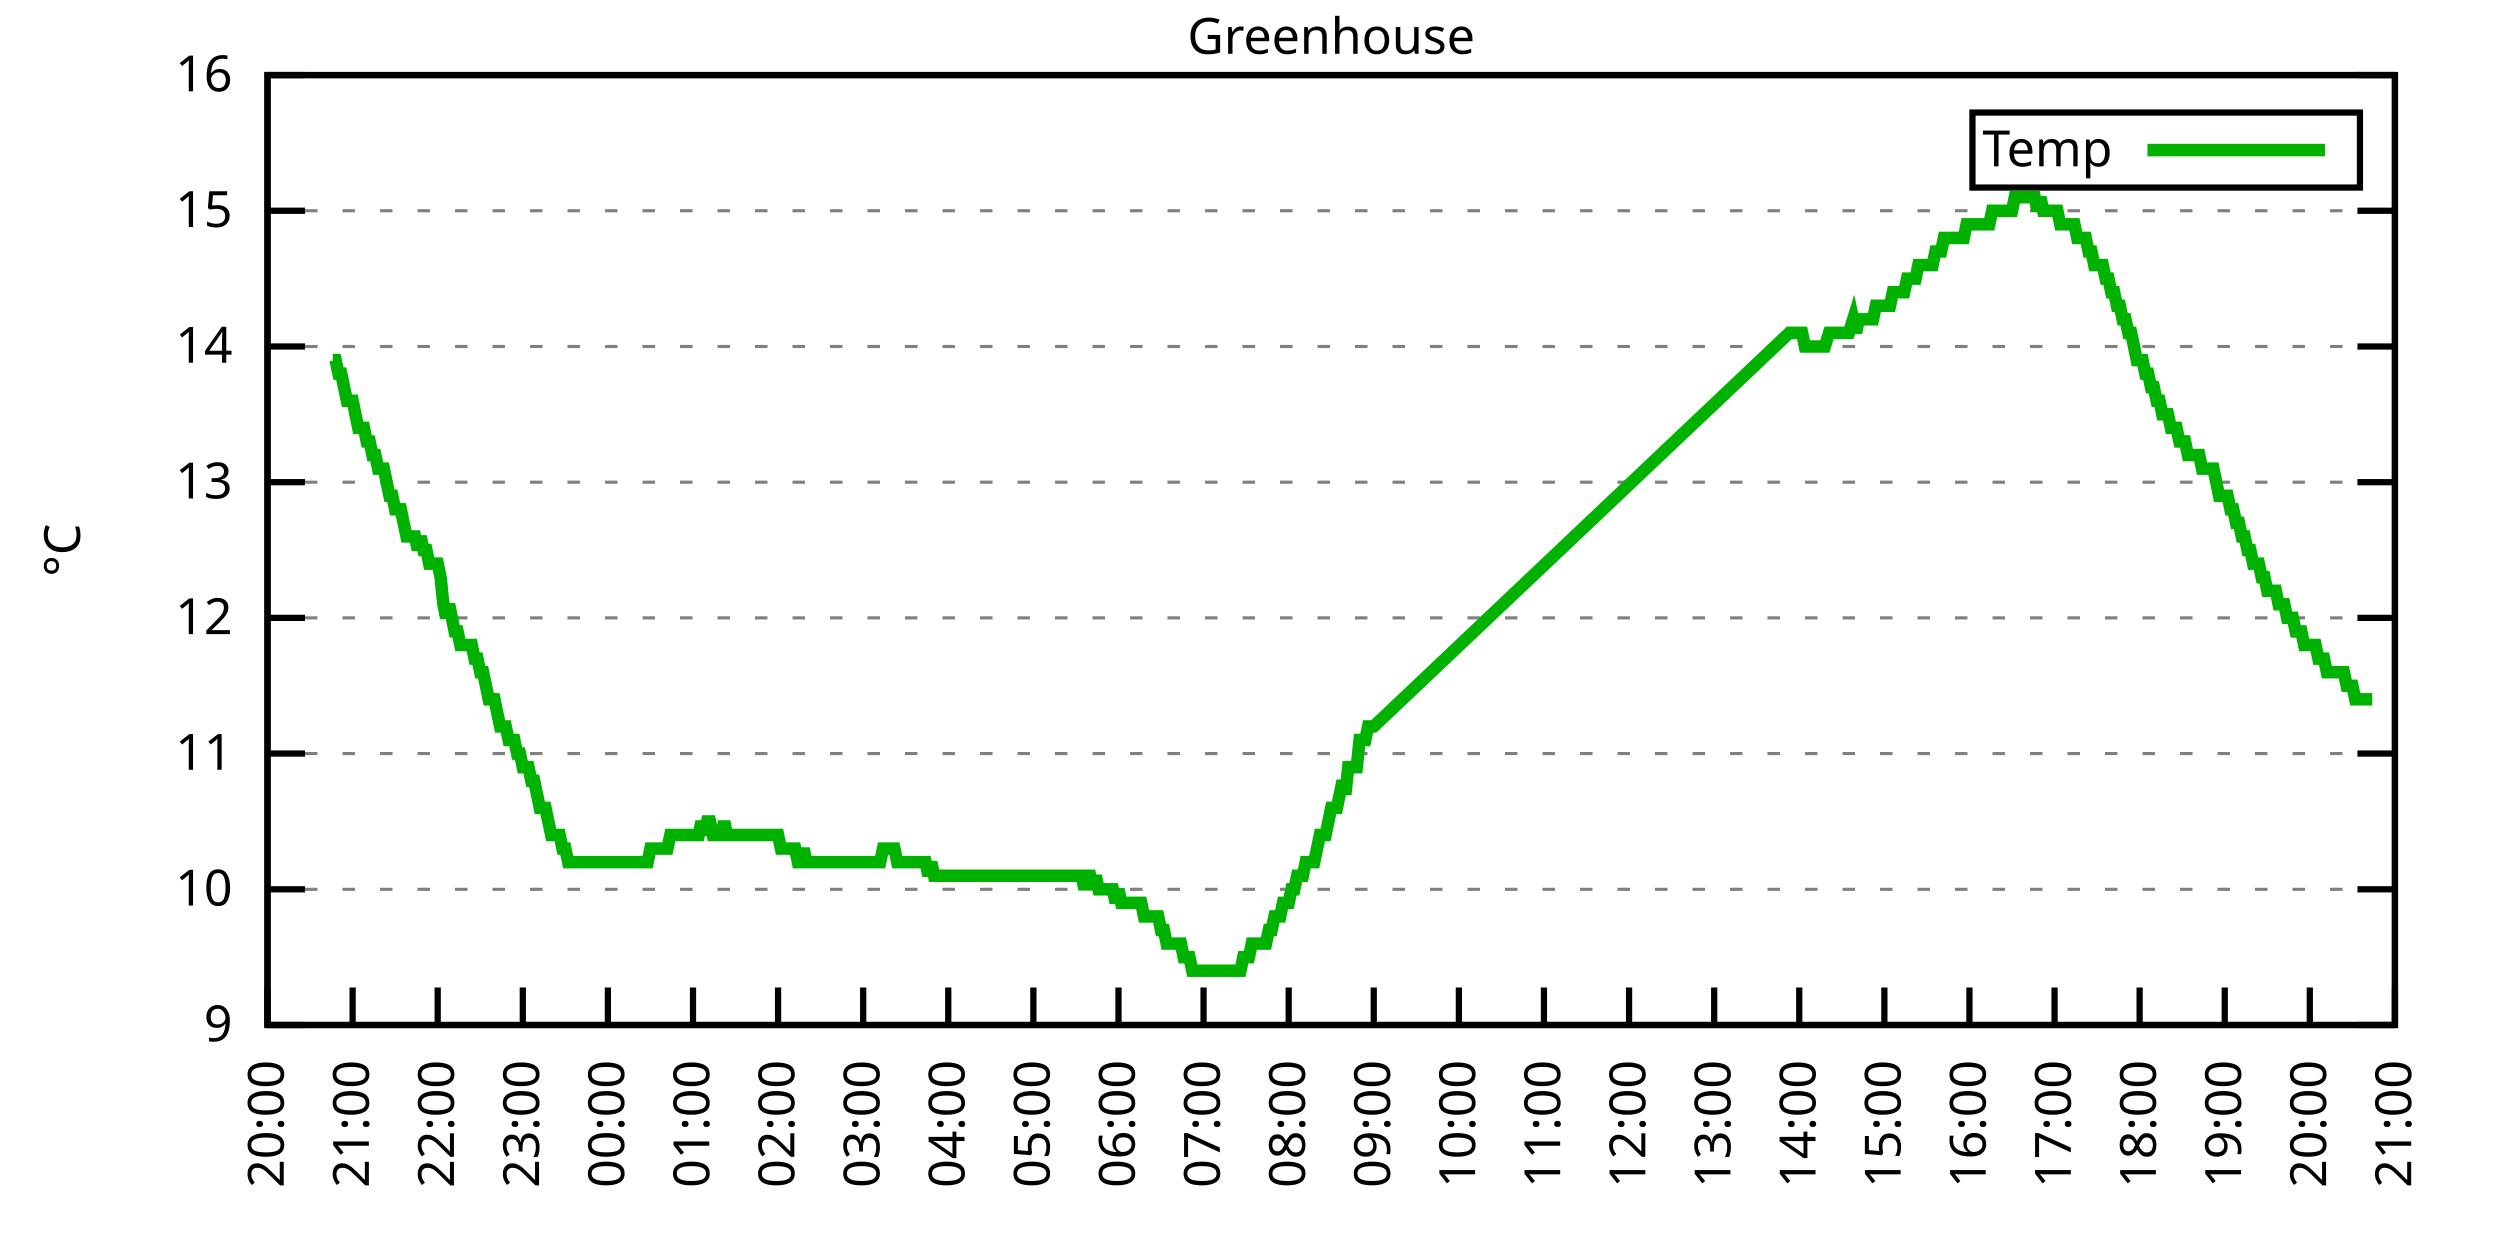
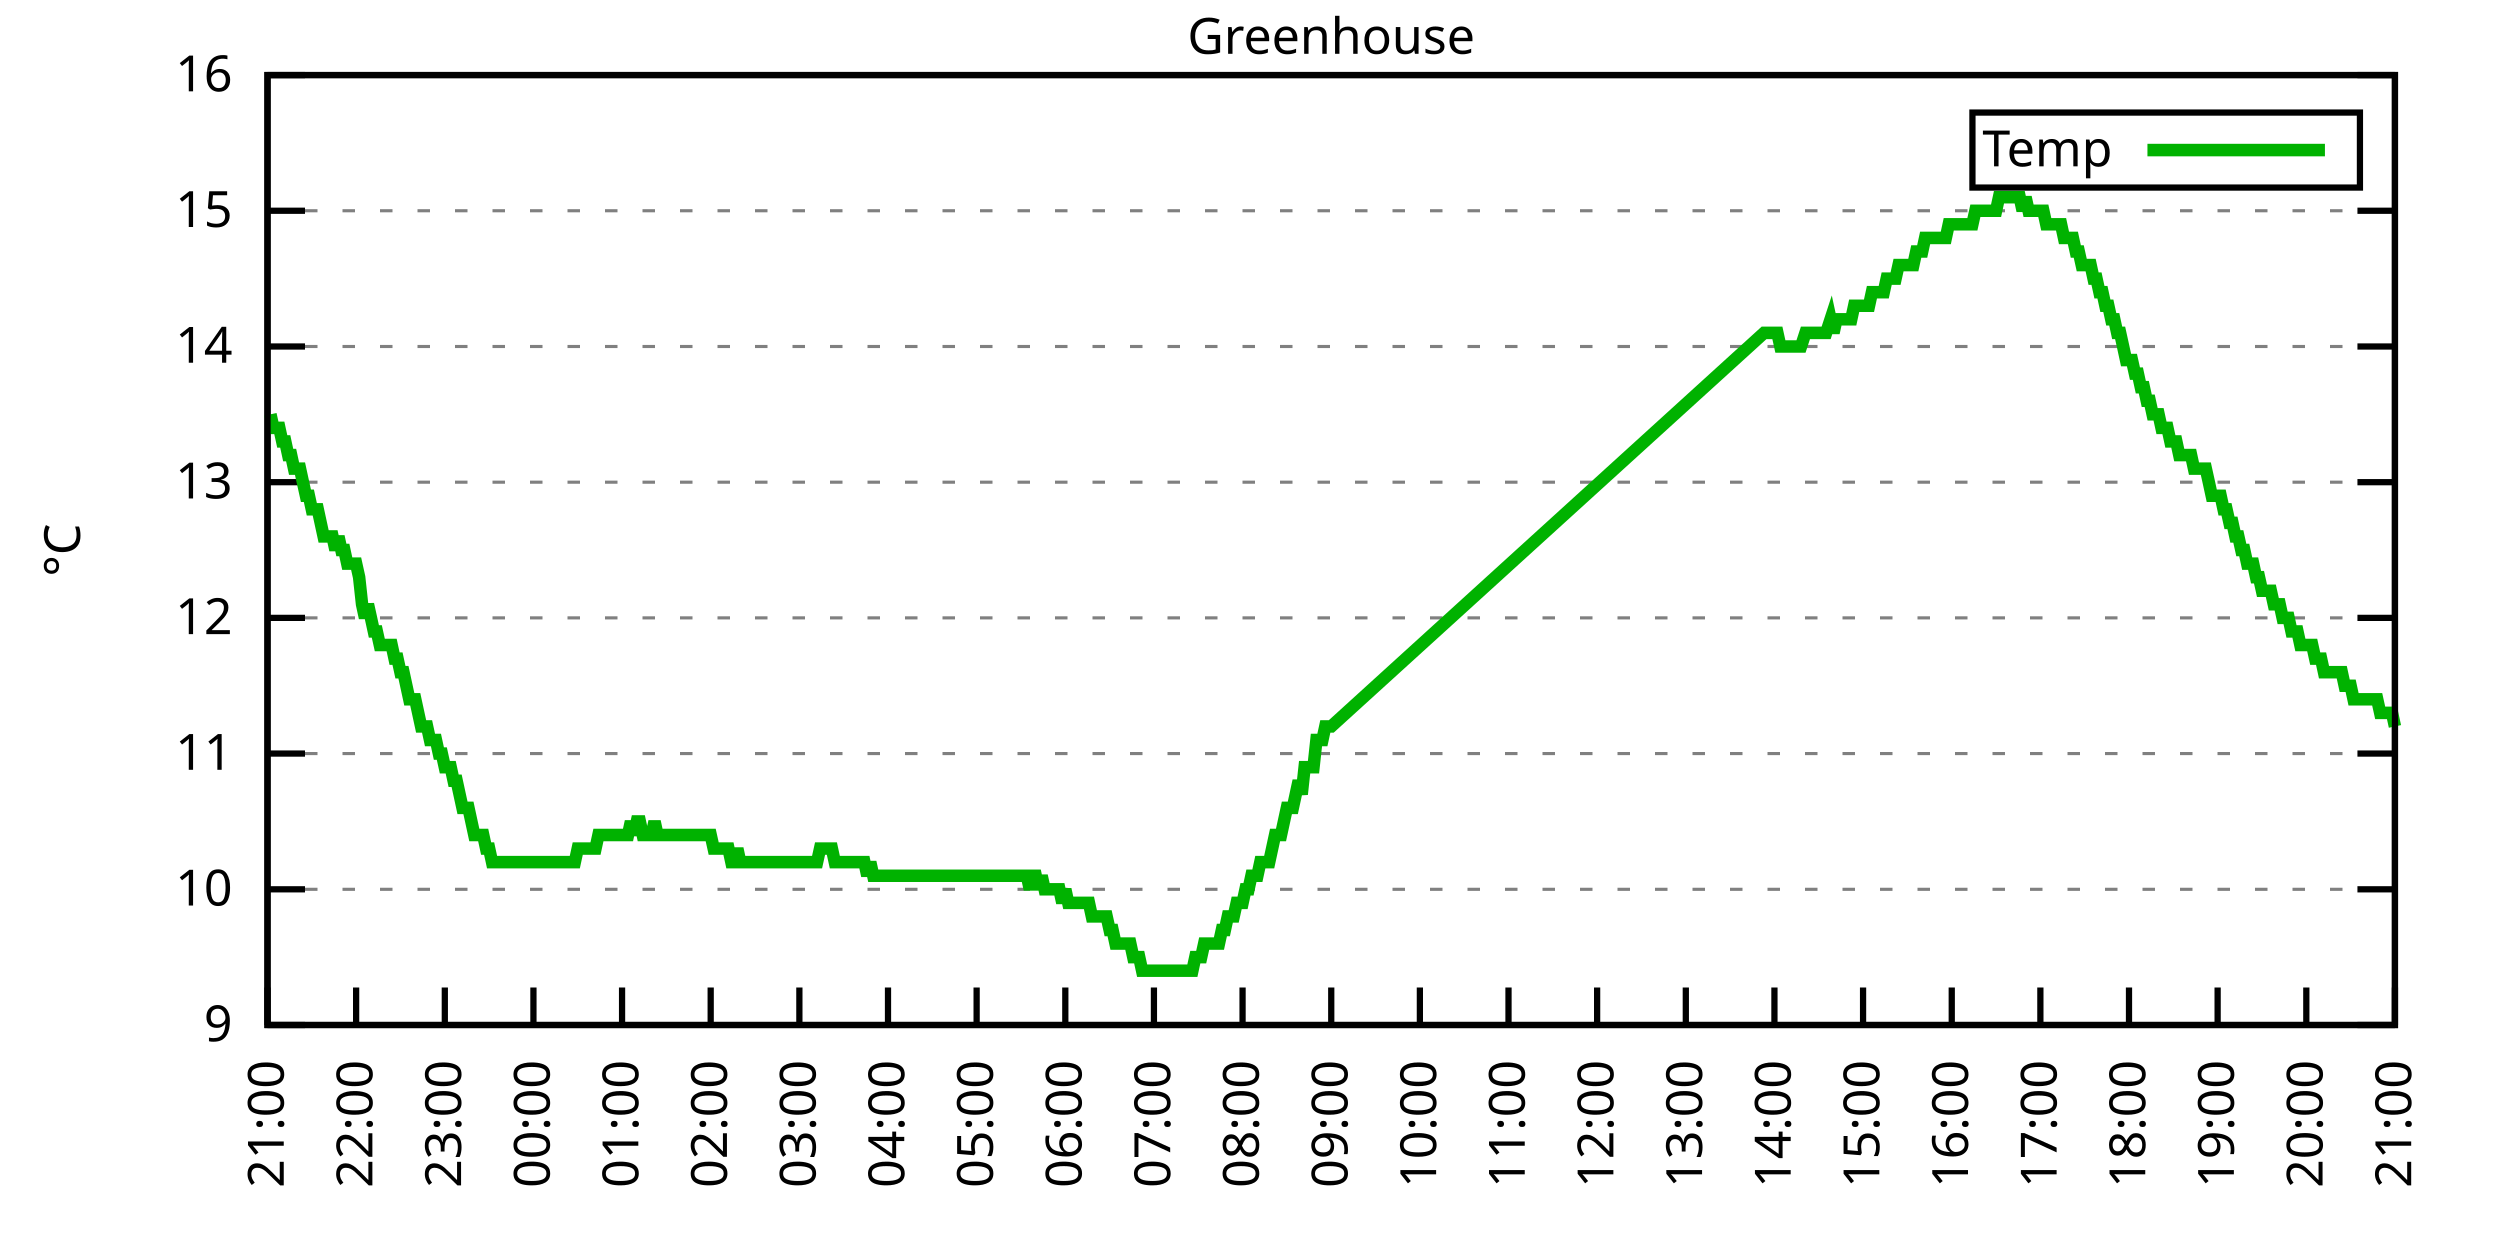
<svg xmlns="http://www.w3.org/2000/svg" xmlns:xlink="http://www.w3.org/1999/xlink" width="400" height="200" viewBox="0 0 400 200">
  <g id="gnuplot_canvas">
    <rect x="0" y="0" width="400" height="200" fill="none" />
    <defs>
      <circle id="gpDot" r="0.5" stroke-width="0.5" stroke="currentColor" />
      <path id="gpPt0" stroke-width="0.333" stroke="currentColor" d="M-1,0 h2 M0,-1 v2" />
      <path id="gpPt1" stroke-width="0.333" stroke="currentColor" d="M-1,-1 L1,1 M1,-1 L-1,1" />
      <path id="gpPt2" stroke-width="0.333" stroke="currentColor" d="M-1,0 L1,0 M0,-1 L0,1 M-1,-1 L1,1 M-1,1 L1,-1" />
      <rect id="gpPt3" stroke-width="0.333" stroke="currentColor" x="-1" y="-1" width="2" height="2" />
      <rect id="gpPt4" stroke-width="0.333" stroke="currentColor" fill="currentColor" x="-1" y="-1" width="2" height="2" />
      <circle id="gpPt5" stroke-width="0.333" stroke="currentColor" cx="0" cy="0" r="1" />
      <use xlink:href="#gpPt5" id="gpPt6" fill="currentColor" stroke="none" />
      <path id="gpPt7" stroke-width="0.333" stroke="currentColor" d="M0,-1.33 L-1.33,0.67 L1.33,0.67 z" />
      <use xlink:href="#gpPt7" id="gpPt8" fill="currentColor" stroke="none" />
      <use xlink:href="#gpPt7" id="gpPt9" stroke="currentColor" transform="rotate(180)" />
      <use xlink:href="#gpPt9" id="gpPt10" fill="currentColor" stroke="none" />
      <use xlink:href="#gpPt3" id="gpPt11" stroke="currentColor" transform="rotate(45)" />
      <use xlink:href="#gpPt11" id="gpPt12" fill="currentColor" stroke="none" />
      <path id="gpPt13" stroke-width="0.333" stroke="currentColor" d="M0,1.330 L1.265,0.411 L0.782,-1.067 L-0.782,-1.076 L-1.265,0.411 z" />
      <use xlink:href="#gpPt13" id="gpPt14" fill="currentColor" stroke="none" />
      <filter id="textbox" filterUnits="objectBoundingBox" x="0" y="0" height="1" width="1">
        <feFlood flood-color="white" flood-opacity="1" result="bgnd" />
        <feComposite in="SourceGraphic" in2="bgnd" operator="atop" />
      </filter>
      <filter id="greybox" filterUnits="objectBoundingBox" x="0" y="0" height="1" width="1">
        <feFlood flood-color="lightgrey" flood-opacity="1" result="grey" />
        <feComposite in="SourceGraphic" in2="grey" operator="atop" />
      </filter>
    </defs>
    <g fill="none" color="white" stroke="currentColor" stroke-width="1.00" stroke-linecap="butt" stroke-linejoin="miter">
</g>
    <g fill="none" color="black" stroke="currentColor" stroke-width="1.00" stroke-linecap="butt" stroke-linejoin="miter">
      <g stroke="none" shape-rendering="crispEdges">
        <polygon fill="rgb(255, 255, 255)" points="42.80,164.00 383.18,164.00 383.18,12.02 42.80,12.02 " />
      </g>
    </g>
    <g fill="none" color="black" stroke="currentColor" stroke-width="1.00" stroke-linecap="butt" stroke-linejoin="miter">
</g>
    <g fill="none" color="black" stroke="black" stroke-width="0.50" stroke-linecap="butt" stroke-linejoin="miter">
</g>
    <g fill="none" color="gray" stroke="currentColor" stroke-width="0.50" stroke-linecap="butt" stroke-linejoin="miter">
      <path stroke="gray" stroke-dasharray="2,4" class="gridline" d="M42.80,164.00 L383.19,164.00  " />
    </g>
    <g fill="none" color="gray" stroke="gray" stroke-width="1.00" stroke-linecap="butt" stroke-linejoin="miter">
</g>
    <g fill="none" color="black" stroke="currentColor" stroke-width="1.00" stroke-linecap="butt" stroke-linejoin="miter">
      <path stroke="black" d="M42.80,164.00 L48.80,164.00 M383.19,164.00 L377.19,164.00  " />
      <g transform="translate(37.20,166.60)" stroke="none" fill="black" font-family="Sans" font-size="8.00" text-anchor="end">
        <text>
          <tspan font-family="Sans"> 9</tspan>
        </text>
      </g>
    </g>
    <g fill="none" color="black" stroke="currentColor" stroke-width="1.00" stroke-linecap="butt" stroke-linejoin="miter">
</g>
    <g fill="none" color="black" stroke="black" stroke-width="0.50" stroke-linecap="butt" stroke-linejoin="miter">
</g>
    <g fill="none" color="gray" stroke="currentColor" stroke-width="0.50" stroke-linecap="butt" stroke-linejoin="miter">
      <path stroke="gray" stroke-dasharray="2,4" class="gridline" d="M42.80,142.29 L383.19,142.29  " />
    </g>
    <g fill="none" color="gray" stroke="gray" stroke-width="1.00" stroke-linecap="butt" stroke-linejoin="miter">
</g>
    <g fill="none" color="black" stroke="currentColor" stroke-width="1.00" stroke-linecap="butt" stroke-linejoin="miter">
      <path stroke="black" d="M42.80,142.29 L48.80,142.29 M383.19,142.29 L377.19,142.29  " />
      <g transform="translate(37.20,144.89)" stroke="none" fill="black" font-family="Sans" font-size="8.00" text-anchor="end">
        <text>
          <tspan font-family="Sans"> 10</tspan>
        </text>
      </g>
    </g>
    <g fill="none" color="black" stroke="currentColor" stroke-width="1.00" stroke-linecap="butt" stroke-linejoin="miter">
</g>
    <g fill="none" color="black" stroke="black" stroke-width="0.50" stroke-linecap="butt" stroke-linejoin="miter">
</g>
    <g fill="none" color="gray" stroke="currentColor" stroke-width="0.50" stroke-linecap="butt" stroke-linejoin="miter">
      <path stroke="gray" stroke-dasharray="2,4" class="gridline" d="M42.80,120.57 L383.19,120.57  " />
    </g>
    <g fill="none" color="gray" stroke="gray" stroke-width="1.00" stroke-linecap="butt" stroke-linejoin="miter">
</g>
    <g fill="none" color="black" stroke="currentColor" stroke-width="1.00" stroke-linecap="butt" stroke-linejoin="miter">
      <path stroke="black" d="M42.80,120.57 L48.80,120.57 M383.19,120.57 L377.19,120.57  " />
      <g transform="translate(37.20,123.17)" stroke="none" fill="black" font-family="Sans" font-size="8.00" text-anchor="end">
        <text>
          <tspan font-family="Sans"> 11</tspan>
        </text>
      </g>
    </g>
    <g fill="none" color="black" stroke="currentColor" stroke-width="1.00" stroke-linecap="butt" stroke-linejoin="miter">
</g>
    <g fill="none" color="black" stroke="black" stroke-width="0.50" stroke-linecap="butt" stroke-linejoin="miter">
</g>
    <g fill="none" color="gray" stroke="currentColor" stroke-width="0.50" stroke-linecap="butt" stroke-linejoin="miter">
      <path stroke="gray" stroke-dasharray="2,4" class="gridline" d="M42.80,98.86 L383.19,98.86  " />
    </g>
    <g fill="none" color="gray" stroke="gray" stroke-width="1.00" stroke-linecap="butt" stroke-linejoin="miter">
</g>
    <g fill="none" color="black" stroke="currentColor" stroke-width="1.00" stroke-linecap="butt" stroke-linejoin="miter">
      <path stroke="black" d="M42.80,98.86 L48.80,98.86 M383.19,98.86 L377.19,98.86  " />
      <g transform="translate(37.20,101.46)" stroke="none" fill="black" font-family="Sans" font-size="8.00" text-anchor="end">
        <text>
          <tspan font-family="Sans"> 12</tspan>
        </text>
      </g>
    </g>
    <g fill="none" color="black" stroke="currentColor" stroke-width="1.00" stroke-linecap="butt" stroke-linejoin="miter">
</g>
    <g fill="none" color="black" stroke="black" stroke-width="0.50" stroke-linecap="butt" stroke-linejoin="miter">
</g>
    <g fill="none" color="gray" stroke="currentColor" stroke-width="0.50" stroke-linecap="butt" stroke-linejoin="miter">
      <path stroke="gray" stroke-dasharray="2,4" class="gridline" d="M42.80,77.15 L383.19,77.15  " />
    </g>
    <g fill="none" color="gray" stroke="gray" stroke-width="1.00" stroke-linecap="butt" stroke-linejoin="miter">
</g>
    <g fill="none" color="black" stroke="currentColor" stroke-width="1.00" stroke-linecap="butt" stroke-linejoin="miter">
      <path stroke="black" d="M42.80,77.15 L48.80,77.15 M383.19,77.15 L377.19,77.15  " />
      <g transform="translate(37.20,79.75)" stroke="none" fill="black" font-family="Sans" font-size="8.00" text-anchor="end">
        <text>
          <tspan font-family="Sans"> 13</tspan>
        </text>
      </g>
    </g>
    <g fill="none" color="black" stroke="currentColor" stroke-width="1.00" stroke-linecap="butt" stroke-linejoin="miter">
</g>
    <g fill="none" color="black" stroke="black" stroke-width="0.50" stroke-linecap="butt" stroke-linejoin="miter">
</g>
    <g fill="none" color="gray" stroke="currentColor" stroke-width="0.50" stroke-linecap="butt" stroke-linejoin="miter">
      <path stroke="gray" stroke-dasharray="2,4" class="gridline" d="M42.80,55.44 L383.19,55.44  " />
    </g>
    <g fill="none" color="gray" stroke="gray" stroke-width="1.00" stroke-linecap="butt" stroke-linejoin="miter">
</g>
    <g fill="none" color="black" stroke="currentColor" stroke-width="1.00" stroke-linecap="butt" stroke-linejoin="miter">
      <path stroke="black" d="M42.80,55.44 L48.80,55.44 M383.19,55.44 L377.19,55.44  " />
      <g transform="translate(37.20,58.04)" stroke="none" fill="black" font-family="Sans" font-size="8.00" text-anchor="end">
        <text>
          <tspan font-family="Sans"> 14</tspan>
        </text>
      </g>
    </g>
    <g fill="none" color="black" stroke="currentColor" stroke-width="1.00" stroke-linecap="butt" stroke-linejoin="miter">
</g>
    <g fill="none" color="black" stroke="black" stroke-width="0.50" stroke-linecap="butt" stroke-linejoin="miter">
</g>
    <g fill="none" color="gray" stroke="currentColor" stroke-width="0.50" stroke-linecap="butt" stroke-linejoin="miter">
      <path stroke="gray" stroke-dasharray="2,4" class="gridline" d="M42.80,33.72 L383.19,33.72  " />
    </g>
    <g fill="none" color="gray" stroke="gray" stroke-width="1.00" stroke-linecap="butt" stroke-linejoin="miter">
</g>
    <g fill="none" color="black" stroke="currentColor" stroke-width="1.00" stroke-linecap="butt" stroke-linejoin="miter">
      <path stroke="black" d="M42.80,33.72 L48.80,33.72 M383.19,33.72 L377.19,33.72  " />
      <g transform="translate(37.20,36.32)" stroke="none" fill="black" font-family="Sans" font-size="8.00" text-anchor="end">
        <text>
          <tspan font-family="Sans"> 15</tspan>
        </text>
      </g>
    </g>
    <g fill="none" color="black" stroke="currentColor" stroke-width="1.00" stroke-linecap="butt" stroke-linejoin="miter">
</g>
    <g fill="none" color="black" stroke="black" stroke-width="0.50" stroke-linecap="butt" stroke-linejoin="miter">
</g>
    <g fill="none" color="gray" stroke="currentColor" stroke-width="0.50" stroke-linecap="butt" stroke-linejoin="miter">
      <path stroke="gray" stroke-dasharray="2,4" class="gridline" d="M42.80,12.01 L383.19,12.01  " />
    </g>
    <g fill="none" color="gray" stroke="gray" stroke-width="1.00" stroke-linecap="butt" stroke-linejoin="miter">
</g>
    <g fill="none" color="black" stroke="currentColor" stroke-width="1.00" stroke-linecap="butt" stroke-linejoin="miter">
      <path stroke="black" d="M42.80,12.01 L48.80,12.01 M383.19,12.01 L377.19,12.01  " />
      <g transform="translate(37.20,14.61)" stroke="none" fill="black" font-family="Sans" font-size="8.00" text-anchor="end">
        <text>
          <tspan font-family="Sans"> 16</tspan>
        </text>
      </g>
    </g>
    <g fill="none" color="black" stroke="currentColor" stroke-width="1.00" stroke-linecap="butt" stroke-linejoin="miter">
      <path stroke="black" d="M42.80,164.00 L42.80,158.00  " />
      <g transform="translate(45.40,169.60) rotate(270.00)" stroke="none" fill="black" font-family="Sans" font-size="8.00" text-anchor="end">
        <text>
-           <tspan font-family="Sans">20:00</tspan>
-         </text>
-       </g>
-     </g>
-     <g fill="none" color="black" stroke="currentColor" stroke-width="1.00" stroke-linecap="butt" stroke-linejoin="miter">
-       <path stroke="black" d="M56.42,164.00 L56.42,158.00  " />
-       <g transform="translate(59.02,169.60) rotate(270.00)" stroke="none" fill="black" font-family="Sans" font-size="8.00" text-anchor="end">
-         <text>
          <tspan font-family="Sans">21:00</tspan>
        </text>
      </g>
    </g>
    <g fill="none" color="black" stroke="currentColor" stroke-width="1.00" stroke-linecap="butt" stroke-linejoin="miter">
-       <path stroke="black" d="M70.03,164.00 L70.03,158.00  " />
-       <g transform="translate(72.63,169.60) rotate(270.00)" stroke="none" fill="black" font-family="Sans" font-size="8.00" text-anchor="end">
+       <path stroke="black" d="M56.98,164.00 L56.98,158.00  " />
+       <g transform="translate(59.58,169.60) rotate(270.00)" stroke="none" fill="black" font-family="Sans" font-size="8.00" text-anchor="end">
        <text>
          <tspan font-family="Sans">22:00</tspan>
        </text>
      </g>
    </g>
    <g fill="none" color="black" stroke="currentColor" stroke-width="1.00" stroke-linecap="butt" stroke-linejoin="miter">
-       <path stroke="black" d="M83.65,164.00 L83.65,158.00  " />
-       <g transform="translate(86.25,169.60) rotate(270.00)" stroke="none" fill="black" font-family="Sans" font-size="8.00" text-anchor="end">
+       <path stroke="black" d="M71.17,164.00 L71.17,158.00  " />
+       <g transform="translate(73.77,169.60) rotate(270.00)" stroke="none" fill="black" font-family="Sans" font-size="8.00" text-anchor="end">
        <text>
          <tspan font-family="Sans">23:00</tspan>
        </text>
      </g>
    </g>
    <g fill="none" color="black" stroke="currentColor" stroke-width="1.00" stroke-linecap="butt" stroke-linejoin="miter">
-       <path stroke="black" d="M97.26,164.00 L97.26,158.00  " />
-       <g transform="translate(99.86,169.60) rotate(270.00)" stroke="none" fill="black" font-family="Sans" font-size="8.00" text-anchor="end">
+       <path stroke="black" d="M85.35,164.00 L85.35,158.00  " />
+       <g transform="translate(87.95,169.60) rotate(270.00)" stroke="none" fill="black" font-family="Sans" font-size="8.00" text-anchor="end">
        <text>
          <tspan font-family="Sans">00:00</tspan>
        </text>
      </g>
    </g>
    <g fill="none" color="black" stroke="currentColor" stroke-width="1.00" stroke-linecap="butt" stroke-linejoin="miter">
-       <path stroke="black" d="M110.88,164.00 L110.88,158.00  " />
-       <g transform="translate(113.48,169.60) rotate(270.00)" stroke="none" fill="black" font-family="Sans" font-size="8.00" text-anchor="end">
+       <path stroke="black" d="M99.53,164.00 L99.53,158.00  " />
+       <g transform="translate(102.13,169.60) rotate(270.00)" stroke="none" fill="black" font-family="Sans" font-size="8.00" text-anchor="end">
        <text>
          <tspan font-family="Sans">01:00</tspan>
        </text>
      </g>
    </g>
    <g fill="none" color="black" stroke="currentColor" stroke-width="1.00" stroke-linecap="butt" stroke-linejoin="miter">
-       <path stroke="black" d="M124.49,164.00 L124.49,158.00  " />
-       <g transform="translate(127.09,169.60) rotate(270.00)" stroke="none" fill="black" font-family="Sans" font-size="8.00" text-anchor="end">
+       <path stroke="black" d="M113.71,164.00 L113.71,158.00  " />
+       <g transform="translate(116.31,169.60) rotate(270.00)" stroke="none" fill="black" font-family="Sans" font-size="8.00" text-anchor="end">
        <text>
          <tspan font-family="Sans">02:00</tspan>
        </text>
      </g>
    </g>
    <g fill="none" color="black" stroke="currentColor" stroke-width="1.00" stroke-linecap="butt" stroke-linejoin="miter">
-       <path stroke="black" d="M138.11,164.00 L138.11,158.00  " />
-       <g transform="translate(140.71,169.60) rotate(270.00)" stroke="none" fill="black" font-family="Sans" font-size="8.00" text-anchor="end">
+       <path stroke="black" d="M127.90,164.00 L127.90,158.00  " />
+       <g transform="translate(130.50,169.60) rotate(270.00)" stroke="none" fill="black" font-family="Sans" font-size="8.00" text-anchor="end">
        <text>
          <tspan font-family="Sans">03:00</tspan>
        </text>
      </g>
    </g>
    <g fill="none" color="black" stroke="currentColor" stroke-width="1.00" stroke-linecap="butt" stroke-linejoin="miter">
-       <path stroke="black" d="M151.72,164.00 L151.72,158.00  " />
-       <g transform="translate(154.32,169.60) rotate(270.00)" stroke="none" fill="black" font-family="Sans" font-size="8.00" text-anchor="end">
+       <path stroke="black" d="M142.08,164.00 L142.08,158.00  " />
+       <g transform="translate(144.68,169.60) rotate(270.00)" stroke="none" fill="black" font-family="Sans" font-size="8.00" text-anchor="end">
        <text>
          <tspan font-family="Sans">04:00</tspan>
        </text>
      </g>
    </g>
    <g fill="none" color="black" stroke="currentColor" stroke-width="1.00" stroke-linecap="butt" stroke-linejoin="miter">
-       <path stroke="black" d="M165.34,164.00 L165.34,158.00  " />
-       <g transform="translate(167.94,169.60) rotate(270.00)" stroke="none" fill="black" font-family="Sans" font-size="8.00" text-anchor="end">
+       <path stroke="black" d="M156.26,164.00 L156.26,158.00  " />
+       <g transform="translate(158.86,169.60) rotate(270.00)" stroke="none" fill="black" font-family="Sans" font-size="8.00" text-anchor="end">
        <text>
          <tspan font-family="Sans">05:00</tspan>
        </text>
      </g>
    </g>
    <g fill="none" color="black" stroke="currentColor" stroke-width="1.00" stroke-linecap="butt" stroke-linejoin="miter">
-       <path stroke="black" d="M178.96,164.00 L178.96,158.00  " />
-       <g transform="translate(181.56,169.60) rotate(270.00)" stroke="none" fill="black" font-family="Sans" font-size="8.00" text-anchor="end">
+       <path stroke="black" d="M170.45,164.00 L170.45,158.00  " />
+       <g transform="translate(173.05,169.60) rotate(270.00)" stroke="none" fill="black" font-family="Sans" font-size="8.00" text-anchor="end">
        <text>
          <tspan font-family="Sans">06:00</tspan>
        </text>
      </g>
    </g>
    <g fill="none" color="black" stroke="currentColor" stroke-width="1.00" stroke-linecap="butt" stroke-linejoin="miter">
-       <path stroke="black" d="M192.57,164.00 L192.57,158.00  " />
-       <g transform="translate(195.17,169.60) rotate(270.00)" stroke="none" fill="black" font-family="Sans" font-size="8.00" text-anchor="end">
+       <path stroke="black" d="M184.63,164.00 L184.63,158.00  " />
+       <g transform="translate(187.23,169.60) rotate(270.00)" stroke="none" fill="black" font-family="Sans" font-size="8.00" text-anchor="end">
        <text>
          <tspan font-family="Sans">07:00</tspan>
        </text>
      </g>
    </g>
    <g fill="none" color="black" stroke="currentColor" stroke-width="1.00" stroke-linecap="butt" stroke-linejoin="miter">
-       <path stroke="black" d="M206.19,164.00 L206.19,158.00  " />
-       <g transform="translate(208.79,169.60) rotate(270.00)" stroke="none" fill="black" font-family="Sans" font-size="8.00" text-anchor="end">
+       <path stroke="black" d="M198.81,164.00 L198.81,158.00  " />
+       <g transform="translate(201.41,169.60) rotate(270.00)" stroke="none" fill="black" font-family="Sans" font-size="8.00" text-anchor="end">
        <text>
          <tspan font-family="Sans">08:00</tspan>
        </text>
      </g>
    </g>
    <g fill="none" color="black" stroke="currentColor" stroke-width="1.00" stroke-linecap="butt" stroke-linejoin="miter">
-       <path stroke="black" d="M219.80,164.00 L219.80,158.00  " />
-       <g transform="translate(222.40,169.60) rotate(270.00)" stroke="none" fill="black" font-family="Sans" font-size="8.00" text-anchor="end">
+       <path stroke="black" d="M213.00,164.00 L213.00,158.00  " />
+       <g transform="translate(215.60,169.60) rotate(270.00)" stroke="none" fill="black" font-family="Sans" font-size="8.00" text-anchor="end">
        <text>
          <tspan font-family="Sans">09:00</tspan>
        </text>
      </g>
    </g>
    <g fill="none" color="black" stroke="currentColor" stroke-width="1.00" stroke-linecap="butt" stroke-linejoin="miter">
-       <path stroke="black" d="M233.42,164.00 L233.42,158.00  " />
-       <g transform="translate(236.02,169.60) rotate(270.00)" stroke="none" fill="black" font-family="Sans" font-size="8.00" text-anchor="end">
+       <path stroke="black" d="M227.18,164.00 L227.18,158.00  " />
+       <g transform="translate(229.78,169.60) rotate(270.00)" stroke="none" fill="black" font-family="Sans" font-size="8.00" text-anchor="end">
        <text>
          <tspan font-family="Sans">10:00</tspan>
        </text>
      </g>
    </g>
    <g fill="none" color="black" stroke="currentColor" stroke-width="1.00" stroke-linecap="butt" stroke-linejoin="miter">
-       <path stroke="black" d="M247.03,164.00 L247.03,158.00  " />
-       <g transform="translate(249.63,169.60) rotate(270.00)" stroke="none" fill="black" font-family="Sans" font-size="8.00" text-anchor="end">
+       <path stroke="black" d="M241.36,164.00 L241.36,158.00  " />
+       <g transform="translate(243.96,169.60) rotate(270.00)" stroke="none" fill="black" font-family="Sans" font-size="8.00" text-anchor="end">
        <text>
          <tspan font-family="Sans">11:00</tspan>
        </text>
      </g>
    </g>
    <g fill="none" color="black" stroke="currentColor" stroke-width="1.00" stroke-linecap="butt" stroke-linejoin="miter">
-       <path stroke="black" d="M260.65,164.00 L260.65,158.00  " />
-       <g transform="translate(263.25,169.60) rotate(270.00)" stroke="none" fill="black" font-family="Sans" font-size="8.00" text-anchor="end">
+       <path stroke="black" d="M255.54,164.00 L255.54,158.00  " />
+       <g transform="translate(258.14,169.60) rotate(270.00)" stroke="none" fill="black" font-family="Sans" font-size="8.00" text-anchor="end">
        <text>
          <tspan font-family="Sans">12:00</tspan>
        </text>
      </g>
    </g>
    <g fill="none" color="black" stroke="currentColor" stroke-width="1.00" stroke-linecap="butt" stroke-linejoin="miter">
-       <path stroke="black" d="M274.27,164.00 L274.27,158.00  " />
-       <g transform="translate(276.87,169.60) rotate(270.00)" stroke="none" fill="black" font-family="Sans" font-size="8.00" text-anchor="end">
+       <path stroke="black" d="M269.73,164.00 L269.73,158.00  " />
+       <g transform="translate(272.33,169.60) rotate(270.00)" stroke="none" fill="black" font-family="Sans" font-size="8.00" text-anchor="end">
        <text>
          <tspan font-family="Sans">13:00</tspan>
        </text>
      </g>
    </g>
    <g fill="none" color="black" stroke="currentColor" stroke-width="1.00" stroke-linecap="butt" stroke-linejoin="miter">
-       <path stroke="black" d="M287.88,164.00 L287.88,158.00  " />
-       <g transform="translate(290.48,169.60) rotate(270.00)" stroke="none" fill="black" font-family="Sans" font-size="8.00" text-anchor="end">
+       <path stroke="black" d="M283.91,164.00 L283.91,158.00  " />
+       <g transform="translate(286.51,169.60) rotate(270.00)" stroke="none" fill="black" font-family="Sans" font-size="8.00" text-anchor="end">
        <text>
          <tspan font-family="Sans">14:00</tspan>
        </text>
      </g>
    </g>
    <g fill="none" color="black" stroke="currentColor" stroke-width="1.00" stroke-linecap="butt" stroke-linejoin="miter">
-       <path stroke="black" d="M301.50,164.00 L301.50,158.00  " />
-       <g transform="translate(304.10,169.60) rotate(270.00)" stroke="none" fill="black" font-family="Sans" font-size="8.00" text-anchor="end">
+       <path stroke="black" d="M298.09,164.00 L298.09,158.00  " />
+       <g transform="translate(300.69,169.60) rotate(270.00)" stroke="none" fill="black" font-family="Sans" font-size="8.00" text-anchor="end">
        <text>
          <tspan font-family="Sans">15:00</tspan>
        </text>
      </g>
    </g>
    <g fill="none" color="black" stroke="currentColor" stroke-width="1.00" stroke-linecap="butt" stroke-linejoin="miter">
-       <path stroke="black" d="M315.11,164.00 L315.11,158.00  " />
-       <g transform="translate(317.71,169.60) rotate(270.00)" stroke="none" fill="black" font-family="Sans" font-size="8.00" text-anchor="end">
+       <path stroke="black" d="M312.28,164.00 L312.28,158.00  " />
+       <g transform="translate(314.88,169.60) rotate(270.00)" stroke="none" fill="black" font-family="Sans" font-size="8.00" text-anchor="end">
        <text>
          <tspan font-family="Sans">16:00</tspan>
        </text>
      </g>
    </g>
    <g fill="none" color="black" stroke="currentColor" stroke-width="1.00" stroke-linecap="butt" stroke-linejoin="miter">
-       <path stroke="black" d="M328.73,164.00 L328.73,158.00  " />
-       <g transform="translate(331.33,169.60) rotate(270.00)" stroke="none" fill="black" font-family="Sans" font-size="8.00" text-anchor="end">
+       <path stroke="black" d="M326.46,164.00 L326.46,158.00  " />
+       <g transform="translate(329.06,169.60) rotate(270.00)" stroke="none" fill="black" font-family="Sans" font-size="8.00" text-anchor="end">
        <text>
          <tspan font-family="Sans">17:00</tspan>
        </text>
      </g>
    </g>
    <g fill="none" color="black" stroke="currentColor" stroke-width="1.00" stroke-linecap="butt" stroke-linejoin="miter">
-       <path stroke="black" d="M342.34,164.00 L342.34,158.00  " />
-       <g transform="translate(344.94,169.60) rotate(270.00)" stroke="none" fill="black" font-family="Sans" font-size="8.00" text-anchor="end">
+       <path stroke="black" d="M340.64,164.00 L340.64,158.00  " />
+       <g transform="translate(343.24,169.60) rotate(270.00)" stroke="none" fill="black" font-family="Sans" font-size="8.00" text-anchor="end">
        <text>
          <tspan font-family="Sans">18:00</tspan>
        </text>
      </g>
    </g>
    <g fill="none" color="black" stroke="currentColor" stroke-width="1.00" stroke-linecap="butt" stroke-linejoin="miter">
-       <path stroke="black" d="M355.96,164.00 L355.96,158.00  " />
-       <g transform="translate(358.56,169.60) rotate(270.00)" stroke="none" fill="black" font-family="Sans" font-size="8.00" text-anchor="end">
+       <path stroke="black" d="M354.82,164.00 L354.82,158.00  " />
+       <g transform="translate(357.42,169.60) rotate(270.00)" stroke="none" fill="black" font-family="Sans" font-size="8.00" text-anchor="end">
        <text>
          <tspan font-family="Sans">19:00</tspan>
        </text>
      </g>
    </g>
    <g fill="none" color="black" stroke="currentColor" stroke-width="1.00" stroke-linecap="butt" stroke-linejoin="miter">
-       <path stroke="black" d="M369.57,164.00 L369.57,158.00  " />
-       <g transform="translate(372.17,169.60) rotate(270.00)" stroke="none" fill="black" font-family="Sans" font-size="8.00" text-anchor="end">
+       <path stroke="black" d="M369.01,164.00 L369.01,158.00  " />
+       <g transform="translate(371.61,169.60) rotate(270.00)" stroke="none" fill="black" font-family="Sans" font-size="8.00" text-anchor="end">
        <text>
          <tspan font-family="Sans">20:00</tspan>
        </text>
      </g>
    </g>
    <g fill="none" color="black" stroke="currentColor" stroke-width="1.00" stroke-linecap="butt" stroke-linejoin="miter">
      <path stroke="black" d="M383.19,164.00 L383.19,158.00  " />
      <g transform="translate(385.79,169.60) rotate(270.00)" stroke="none" fill="black" font-family="Sans" font-size="8.00" text-anchor="end">
        <text>
          <tspan font-family="Sans">21:00</tspan>
        </text>
      </g>
    </g>
    <g fill="none" color="black" stroke="currentColor" stroke-width="1.00" stroke-linecap="butt" stroke-linejoin="miter">
</g>
    <g fill="none" color="black" stroke="currentColor" stroke-width="1.00" stroke-linecap="butt" stroke-linejoin="miter">
      <path stroke="black" d="M42.80,12.01 L42.80,164.00 L383.19,164.00 L383.19,12.01 L42.80,12.01 Z  " />
    </g>
    <g fill="none" color="black" stroke="currentColor" stroke-width="1.00" stroke-linecap="butt" stroke-linejoin="miter">
</g>
    <g fill="none" color="black" stroke="currentColor" stroke-width="1.00" stroke-linecap="butt" stroke-linejoin="miter">
      <path stroke="black" d="M315.59,30.01 L315.59,18.01 L377.59,18.01 L377.59,30.01 L315.59,30.01 Z  " />
    </g>
    <g id="Greenhouse_plot_1">
      <g fill="none" color="white" stroke="black" stroke-width="2.00" stroke-linecap="butt" stroke-linejoin="miter">
</g>
      <g fill="none" color="black" stroke="currentColor" stroke-width="2.00" stroke-linecap="butt" stroke-linejoin="miter">
        <g transform="translate(337.99,26.61)" stroke="none" fill="black" font-family="Sans" font-size="8.00" text-anchor="end">
          <text>
            <tspan font-family="Sans">Temp</tspan>
          </text>
        </g>
      </g>
      <g fill="none" color="black" stroke="currentColor" stroke-width="2.00" stroke-linecap="butt" stroke-linejoin="miter">
-         <path stroke="rgb(  0, 178,   0)" d="M343.59,24.01 L371.99,24.01 M53.24,57.61 L53.69,57.61 L54.15,59.78 L54.60,59.78 L55.05,61.95 L55.51,64.12   L55.96,64.12 L56.42,64.12 L56.87,66.29 L57.32,68.46 L57.78,68.46 L58.23,68.46 L58.68,70.63 L59.14,70.63   L59.59,72.81 L60.05,72.81 L60.50,74.98 L60.95,74.98 L61.41,74.98 L61.86,77.15 L62.32,79.32 L62.77,79.32   L63.22,81.49 L63.68,81.49 L64.13,81.49 L64.58,83.66 L65.04,85.83 L65.49,85.83 L65.95,85.83 L66.40,85.83   L66.85,88.00 L67.31,85.83 L67.76,88.00 L68.22,88.00 L68.67,90.18 L69.12,90.18 L69.58,90.18 L70.03,90.18   L70.49,92.35 L70.94,96.69 L71.39,98.86 L71.85,96.69 L72.30,98.86 L72.75,101.03 L73.21,101.03 L73.66,103.20   L74.12,103.20 L74.57,103.20 L75.02,103.20 L75.48,103.20 L75.93,105.38 L76.39,105.38 L76.84,107.55 L77.29,107.55   L77.75,109.72 L78.20,111.89 L78.65,111.89 L79.11,111.89 L79.56,114.06 L80.02,116.23 L80.47,116.23 L80.92,116.23   L81.38,118.40 L81.83,118.40 L82.29,118.40 L82.74,120.57 L83.19,120.57 L83.65,122.75 L84.10,122.75 L84.55,122.75   L85.01,124.92 L85.46,124.92 L85.92,127.09 L86.37,129.26 L86.82,129.26 L87.28,129.26 L87.73,131.43 L88.19,133.60   L88.64,133.60 L89.09,133.60 L89.55,133.60 L90.00,135.77 L90.45,135.77 L90.91,137.94 L91.36,137.94 L91.82,137.94   L92.27,137.94 L92.72,137.94 L93.18,137.94 L93.63,137.94 L94.09,137.94 L94.54,137.94 L94.99,137.94 L95.45,137.94   L95.90,137.94 L96.35,137.94 L96.81,137.94 L97.26,137.94 L97.72,137.94 L98.17,137.94 L98.62,137.94 L99.08,137.94   L99.53,137.94 L99.99,137.94 L100.44,137.94 L100.89,137.94 L101.35,137.94 L101.80,137.94 L102.25,137.94 L102.71,137.94   L103.16,137.94 L103.62,137.94 L104.07,135.77 L104.52,135.77 L104.98,135.77 L105.43,135.77 L105.89,135.77 L106.34,135.77   L106.79,135.77 L107.25,133.60 L107.70,133.60 L108.15,133.60 L108.61,133.60 L109.06,133.60 L109.52,133.60 L109.97,133.60   L110.42,133.60 L110.88,133.60 L111.33,133.60 L111.79,133.60 L112.24,131.43 L112.69,133.60 L113.15,131.43 L113.60,131.43   L114.05,133.60 L114.51,133.60 L114.96,133.60 L115.42,133.60 L115.87,131.43 L116.32,133.60 L116.78,133.60 L117.23,133.60   L117.69,133.60 L118.14,133.60 L118.59,133.60 L119.05,133.60 L119.50,133.60 L119.96,133.60 L120.41,133.60 L120.86,133.60   L121.32,133.60 L121.77,133.60 L122.22,133.60 L122.68,133.60 L123.13,133.60 L123.59,133.60 L124.04,133.60 L124.49,133.60   L124.95,135.77 L125.40,135.77 L125.86,135.77 L126.31,135.77 L126.76,135.77 L127.22,135.77 L127.67,137.94 L128.12,137.94   L128.58,135.77 L129.03,137.94 L129.49,137.94 L129.94,137.94 L130.39,137.94 L130.85,137.94 L131.30,137.94 L131.76,137.94   L132.21,137.94 L132.66,137.94 L133.12,137.94 L133.57,137.94 L134.02,137.94 L134.48,137.94 L134.93,137.94 L135.39,137.94   L135.84,137.94 L136.29,137.94 L136.75,137.94 L137.20,137.94 L137.66,137.94 L138.11,137.94 L138.56,137.94 L139.02,137.94   L139.47,137.94 L139.92,137.94 L140.38,137.94 L140.83,137.94 L141.29,135.77 L141.74,135.77 L142.19,135.77 L142.65,135.77   L143.10,135.77 L143.56,137.94 L144.01,137.94 L144.46,137.94 L144.92,137.94 L145.37,137.94 L145.82,137.94 L146.28,137.94   L146.73,137.94 L147.19,137.94 L147.64,137.94 L148.09,137.94 L148.55,140.12 L149.00,137.94 L149.46,140.12 L149.91,140.12   L150.36,140.12 L150.82,140.12 L151.27,140.12 L151.72,140.12 L152.18,140.12 L152.63,140.12 L153.09,140.12 L153.54,140.12   L153.99,140.12 L154.45,140.12 L154.90,140.12 L155.36,140.12 L155.81,140.12 L156.26,140.12 L156.72,140.12 L157.17,140.12   L157.62,140.12 L158.08,140.12 L158.53,140.12 L158.99,140.12 L159.44,140.12 L159.89,140.12 L160.35,140.12 L160.80,140.12   L161.26,140.12 L161.71,140.12 L162.16,140.12 L162.62,140.12 L163.07,140.12 L163.52,140.12 L163.98,140.12 L164.43,140.12   L164.89,140.12 L165.34,140.12 L165.79,140.12 L166.25,140.12 L166.70,140.12 L167.16,140.12 L167.61,140.12 L168.06,140.12   L168.52,140.12 L168.97,140.12 L169.43,140.12 L169.88,140.12 L170.33,140.12 L170.79,140.12 L171.24,140.12 L171.69,140.12   L172.15,140.12 L172.60,140.12 L173.06,140.12 L173.51,142.29 L173.96,140.12 L174.42,140.12 L174.87,142.29 L175.33,140.12   L175.78,142.29 L176.23,142.29 L176.69,142.29 L177.14,142.29 L177.59,142.29 L178.05,142.29 L178.50,144.46 L178.96,142.29   L179.41,144.46 L179.86,144.46 L180.32,144.46 L180.77,144.46 L181.23,144.46 L181.68,144.46 L182.13,144.46 L182.59,144.46   L183.04,146.63 L183.49,146.63 L183.95,146.63 L184.40,146.63 L184.86,146.63 L185.31,146.63 L185.76,148.80 L186.22,148.80   L186.67,150.97 L187.13,150.97 L187.58,150.97 L188.03,150.97 L188.49,150.97 L188.94,150.97 L189.39,153.14 L189.85,153.14   L190.30,153.14 L190.76,155.31 L191.21,155.31 L191.66,155.31 L192.12,155.31 L192.57,155.31 L193.03,155.31 L193.48,155.31   L193.93,155.31 L194.39,155.31 L194.84,155.31 L195.29,155.31 L195.75,155.31 L196.20,155.31 L196.66,155.31 L197.11,155.31   L197.56,155.31 L198.02,155.31 L198.47,155.31 L198.93,153.14 L199.38,153.14 L199.83,153.14 L200.29,150.97 L200.74,150.97   L201.19,150.97 L201.65,150.97 L202.10,150.97 L202.56,150.97 L203.01,148.80 L203.46,148.80 L203.92,146.63 L204.37,146.63   L204.83,146.63 L205.28,144.46 L205.73,144.46 L206.19,144.46 L206.64,142.29 L207.09,142.29 L207.55,140.12 L208.00,140.12   L208.46,140.12 L208.91,137.94 L209.36,137.94 L209.82,137.94 L210.27,137.94 L210.73,135.77 L211.18,133.60 L211.63,133.60   L212.09,133.60 L212.54,131.43 L213.00,129.26 L213.45,129.26 L213.90,129.26 L214.36,127.09 L214.81,124.92 L215.26,127.09   L215.72,122.75 L216.17,122.75 L216.63,122.75 L217.08,122.75 L217.53,118.40 L217.99,118.40 L218.44,118.40 L218.90,116.23   L219.35,116.23 L219.80,116.23 L286.29,53.26 L286.75,53.26 L287.43,53.26 L288.33,53.26 L288.79,55.44 L289.24,55.44   L289.70,55.44 L290.60,55.44 L291.06,55.44 L291.51,55.44 L291.97,55.44 L292.65,53.26 L293.33,53.26 L293.78,53.26   L294.23,53.26 L294.69,53.26 L295.14,53.26 L295.82,53.26 L296.50,51.09 L296.96,53.26 L297.41,51.09 L297.87,51.09   L298.32,51.09 L298.77,51.09 L299.23,51.09 L299.68,51.09 L300.13,48.92 L300.59,48.92 L301.04,48.92 L301.50,48.92   L301.95,48.92 L302.40,48.92 L302.86,46.75 L303.31,46.75 L303.77,46.75 L304.22,46.75 L304.67,46.75 L305.13,44.58   L305.58,44.58 L306.03,44.58 L306.49,44.58 L306.94,42.41 L307.40,42.41 L307.85,42.41 L308.30,42.41 L308.76,42.41   L309.21,42.41 L309.67,40.24 L310.12,40.24 L310.57,40.24 L311.03,38.07 L311.48,38.07 L311.94,38.07 L312.39,38.07   L312.84,38.07 L313.30,38.07 L313.75,38.07 L314.20,38.07 L314.66,35.89 L315.11,35.89 L315.57,35.89 L316.02,35.89   L316.47,35.89 L316.93,35.89 L317.38,35.89 L317.84,35.89 L318.29,35.89 L318.74,33.72 L319.20,33.72 L319.65,33.72   L320.10,33.72 L320.56,33.72 L321.01,33.72 L321.47,33.72 L321.92,33.72 L322.37,31.55 L322.83,31.55 L323.28,31.55   L323.74,31.55 L324.19,31.55 L324.64,31.55 L325.10,31.55 L325.55,31.55 L326.00,33.72 L326.46,31.55 L326.91,33.72   L327.37,33.72 L327.82,33.72 L328.27,33.72 L328.73,33.72 L329.18,33.72 L329.64,35.89 L330.09,35.89 L330.54,35.89   L331.00,35.89 L331.45,35.89 L331.90,35.89 L332.36,38.07 L332.81,38.07 L333.27,38.07 L333.72,38.07 L334.17,40.24   L334.63,40.24 L335.08,42.41 L335.54,42.41 L335.99,42.41 L336.44,42.41 L336.90,44.58 L337.35,44.58 L337.80,46.75   L338.26,46.75 L338.71,48.92 L339.17,48.92 L339.62,51.09 L340.07,51.09 L340.53,53.26 L340.98,53.26 L341.44,55.44   L341.89,57.61 L342.34,57.61 L342.80,57.61 L343.25,59.78 L343.70,59.78 L344.16,61.95 L344.61,61.95 L345.07,64.12   L345.52,64.12 L345.97,66.29 L346.43,66.29 L346.88,66.29 L347.34,68.46 L347.79,68.46 L348.24,68.46 L348.70,70.63   L349.15,70.63 L349.60,70.63 L350.06,72.81 L350.51,72.81 L350.97,72.81 L351.42,72.81 L351.87,72.81 L352.33,74.98   L352.78,74.98 L353.24,74.98 L353.69,74.98 L354.14,74.98 L354.60,77.15 L355.05,79.32 L355.50,79.32 L355.96,79.32   L356.41,79.32 L356.87,81.49 L357.32,81.49 L357.77,83.66 L358.23,83.66 L358.68,85.83 L359.14,85.83 L359.59,88.00   L360.04,88.00 L360.50,90.18 L360.95,90.18 L361.41,90.18 L361.86,92.35 L362.31,92.35 L362.77,94.52 L363.22,94.52   L363.67,94.52 L364.13,94.52 L364.58,96.69 L365.04,96.69 L365.49,96.69 L365.94,98.86 L366.40,98.86 L366.85,98.86   L367.31,101.03 L367.76,101.03 L368.21,101.03 L368.67,103.20 L369.12,103.20 L369.57,103.20 L370.03,103.20 L370.48,103.20   L370.94,105.38 L371.39,105.38 L371.84,105.38 L372.30,107.55 L372.75,107.55 L373.21,107.55 L373.66,107.55 L374.11,107.55   L374.57,107.55 L375.02,107.55 L375.47,109.72 L375.93,109.72 L376.38,109.72 L376.84,111.89 L377.29,111.89 L377.74,111.89   L378.20,111.89 L378.65,111.89 L379.11,111.89 L379.56,111.89  " />
+         <path stroke="rgb(  0, 178,   0)" d="M343.59,24.01 L371.99,24.01 M43.27,66.29 L43.75,68.46 L44.22,68.46 L44.69,68.46 L45.16,70.63 L45.64,70.63   L46.11,72.81 L46.58,72.81 L47.05,74.98 L47.53,74.98 L48.00,74.98 L48.47,77.15 L48.95,79.32 L49.42,79.32   L49.89,81.49 L50.36,81.49 L50.84,81.49 L51.31,83.66 L51.78,85.83 L52.26,85.83 L52.73,85.83 L53.20,85.83   L53.67,88.00 L54.15,85.83 L54.62,88.00 L55.09,88.00 L55.56,90.18 L56.04,90.18 L56.51,90.18 L56.98,90.18   L57.46,92.35 L57.93,96.69 L58.40,98.86 L58.87,96.69 L59.35,98.86 L59.82,101.03 L60.29,101.03 L60.77,103.20   L61.24,103.20 L61.71,103.20 L62.18,103.20 L62.66,103.20 L63.13,105.38 L63.60,105.38 L64.07,107.55 L64.55,107.55   L65.02,109.72 L65.49,111.89 L65.97,111.89 L66.44,111.89 L66.91,114.06 L67.38,116.23 L67.86,116.23 L68.33,116.23   L68.80,118.40 L69.27,118.40 L69.75,118.40 L70.22,120.57 L70.69,120.57 L71.17,122.75 L71.64,122.75 L72.11,122.75   L72.58,124.92 L73.06,124.92 L73.53,127.09 L74.00,129.26 L74.48,129.26 L74.95,129.26 L75.42,131.43 L75.89,133.60   L76.37,133.60 L76.84,133.60 L77.31,133.60 L77.78,135.77 L78.26,135.77 L78.73,137.94 L79.20,137.94 L79.68,137.94   L80.15,137.94 L80.62,137.94 L81.09,137.94 L81.57,137.94 L82.04,137.94 L82.51,137.94 L82.98,137.94 L83.46,137.94   L83.93,137.94 L84.40,137.94 L84.88,137.94 L85.35,137.94 L85.82,137.94 L86.29,137.94 L86.77,137.94 L87.24,137.94   L87.71,137.94 L88.19,137.94 L88.66,137.94 L89.13,137.94 L89.60,137.94 L90.08,137.94 L90.55,137.94 L91.02,137.94   L91.49,137.94 L91.97,137.94 L92.44,135.77 L92.91,135.77 L93.39,135.77 L93.86,135.77 L94.33,135.77 L94.80,135.77   L95.28,135.77 L95.75,133.60 L96.22,133.60 L96.70,133.60 L97.17,133.60 L97.64,133.60 L98.11,133.60 L98.59,133.60   L99.06,133.60 L99.53,133.60 L100.00,133.60 L100.48,133.60 L100.95,131.43 L101.42,133.60 L101.90,131.43 L102.37,131.43   L102.84,133.60 L103.31,133.60 L103.79,133.60 L104.26,133.60 L104.73,131.43 L105.20,133.60 L105.68,133.60 L106.15,133.60   L106.62,133.60 L107.10,133.60 L107.57,133.60 L108.04,133.60 L108.51,133.60 L108.99,133.60 L109.46,133.60 L109.93,133.60   L110.41,133.60 L110.88,133.60 L111.35,133.60 L111.82,133.60 L112.30,133.60 L112.77,133.60 L113.24,133.60 L113.71,133.60   L114.19,135.77 L114.66,135.77 L115.13,135.77 L115.61,135.77 L116.08,135.77 L116.55,135.77 L117.02,137.94 L117.50,137.94   L117.97,135.77 L118.44,137.94 L118.91,137.94 L119.39,137.94 L119.86,137.94 L120.33,137.94 L120.81,137.94 L121.28,137.94   L121.75,137.94 L122.22,137.94 L122.70,137.94 L123.17,137.94 L123.64,137.94 L124.12,137.94 L124.59,137.94 L125.06,137.94   L125.53,137.94 L126.01,137.94 L126.48,137.94 L126.95,137.94 L127.42,137.94 L127.90,137.94 L128.37,137.94 L128.84,137.94   L129.32,137.94 L129.79,137.94 L130.26,137.94 L130.73,137.94 L131.21,135.77 L131.68,135.77 L132.15,135.77 L132.63,135.77   L133.10,135.77 L133.57,137.94 L134.04,137.94 L134.52,137.94 L134.99,137.94 L135.46,137.94 L135.93,137.94 L136.41,137.94   L136.88,137.94 L137.35,137.94 L137.83,137.94 L138.30,137.94 L138.77,140.12 L139.24,137.94 L139.72,140.12 L140.19,140.12   L140.66,140.12 L141.13,140.12 L141.61,140.12 L142.08,140.12 L142.55,140.12 L143.03,140.12 L143.50,140.12 L143.97,140.12   L144.44,140.12 L144.92,140.12 L145.39,140.12 L145.86,140.12 L146.34,140.12 L146.81,140.12 L147.28,140.12 L147.75,140.12   L148.23,140.12 L148.70,140.12 L149.17,140.12 L149.64,140.12 L150.12,140.12 L150.59,140.12 L151.06,140.12 L151.54,140.12   L152.01,140.12 L152.48,140.12 L152.95,140.12 L153.43,140.12 L153.90,140.12 L154.37,140.12 L154.85,140.12 L155.32,140.12   L155.79,140.12 L156.26,140.12 L156.74,140.12 L157.21,140.12 L157.68,140.12 L158.15,140.12 L158.63,140.12 L159.10,140.12   L159.57,140.12 L160.05,140.12 L160.52,140.12 L160.99,140.12 L161.46,140.12 L161.94,140.12 L162.41,140.12 L162.88,140.12   L163.35,140.12 L163.83,140.12 L164.30,140.12 L164.77,142.29 L165.25,140.12 L165.72,140.12 L166.19,142.29 L166.66,140.12   L167.14,142.29 L167.61,142.29 L168.08,142.29 L168.56,142.29 L169.03,142.29 L169.50,142.29 L169.97,144.46 L170.45,142.29   L170.92,144.46 L171.39,144.46 L171.86,144.46 L172.34,144.46 L172.81,144.46 L173.28,144.46 L173.76,144.46 L174.23,144.46   L174.70,146.63 L175.17,146.63 L175.65,146.63 L176.12,146.63 L176.59,146.63 L177.06,146.63 L177.54,148.80 L178.01,148.80   L178.48,150.97 L178.96,150.97 L179.43,150.97 L179.90,150.97 L180.37,150.97 L180.85,150.97 L181.32,153.14 L181.79,153.14   L182.27,153.14 L182.74,155.31 L183.21,155.31 L183.68,155.31 L184.16,155.31 L184.63,155.31 L185.10,155.31 L185.57,155.31   L186.05,155.31 L186.52,155.31 L186.99,155.31 L187.47,155.31 L187.94,155.31 L188.41,155.31 L188.88,155.31 L189.36,155.31   L189.83,155.31 L190.30,155.31 L190.78,155.31 L191.25,153.14 L191.72,153.14 L192.19,153.14 L192.67,150.97 L193.14,150.97   L193.61,150.97 L194.08,150.97 L194.56,150.97 L195.03,150.97 L195.50,148.80 L195.98,148.80 L196.45,146.63 L196.92,146.63   L197.39,146.63 L197.87,144.46 L198.34,144.46 L198.81,144.46 L199.28,142.29 L199.76,142.29 L200.23,140.12 L200.70,140.12   L201.18,140.12 L201.65,137.94 L202.12,137.94 L202.59,137.94 L203.07,137.94 L203.54,135.77 L204.01,133.60 L204.49,133.60   L204.96,133.60 L205.43,131.43 L205.90,129.26 L206.38,129.26 L206.85,129.26 L207.32,127.09 L207.79,124.92 L208.27,127.09   L208.74,122.75 L209.21,122.75 L209.69,122.75 L210.16,122.75 L210.63,118.40 L211.10,118.40 L211.58,118.40 L212.05,116.23   L212.52,116.23 L213.00,116.23 L282.25,53.26 L282.73,53.26 L283.44,53.26 L284.38,53.26 L284.86,55.44 L285.33,55.44   L285.80,55.44 L286.75,55.44 L287.22,55.44 L287.69,55.44 L288.16,55.44 L288.87,53.26 L289.58,53.26 L290.06,53.26   L290.53,53.26 L291.00,53.26 L291.47,53.26 L292.18,53.26 L292.89,51.09 L293.36,53.26 L293.84,51.09 L294.31,51.09   L294.78,51.09 L295.26,51.09 L295.73,51.09 L296.20,51.09 L296.67,48.92 L297.15,48.92 L297.62,48.92 L298.09,48.92   L298.57,48.92 L299.04,48.92 L299.51,46.75 L299.98,46.75 L300.46,46.75 L300.93,46.75 L301.40,46.75 L301.87,44.58   L302.35,44.58 L302.82,44.58 L303.29,44.58 L303.77,42.41 L304.24,42.41 L304.71,42.41 L305.18,42.41 L305.66,42.41   L306.13,42.41 L306.60,40.24 L307.08,40.24 L307.55,40.24 L308.02,38.07 L308.49,38.07 L308.97,38.07 L309.44,38.07   L309.91,38.07 L310.38,38.07 L310.86,38.07 L311.33,38.07 L311.80,35.89 L312.28,35.89 L312.75,35.89 L313.22,35.89   L313.69,35.89 L314.17,35.89 L314.64,35.89 L315.11,35.89 L315.58,35.89 L316.06,33.72 L316.53,33.72 L317.00,33.72   L317.48,33.72 L317.95,33.72 L318.42,33.72 L318.89,33.72 L319.37,33.72 L319.84,31.55 L320.31,31.55 L320.79,31.55   L321.26,31.55 L321.73,31.55 L322.20,31.55 L322.68,31.55 L323.15,31.55 L323.62,33.72 L324.09,31.55 L324.57,33.72   L325.04,33.72 L325.51,33.72 L325.99,33.72 L326.46,33.72 L326.93,33.72 L327.40,35.89 L327.88,35.89 L328.35,35.89   L328.82,35.89 L329.29,35.89 L329.77,35.89 L330.24,38.07 L330.71,38.07 L331.19,38.07 L331.66,38.07 L332.13,40.24   L332.60,40.24 L333.08,42.41 L333.55,42.41 L334.02,42.41 L334.50,42.41 L334.97,44.58 L335.44,44.58 L335.91,46.75   L336.39,46.75 L336.86,48.92 L337.33,48.92 L337.80,51.09 L338.28,51.09 L338.75,53.26 L339.22,53.26 L339.70,55.44   L340.17,57.61 L340.64,57.61 L341.11,57.61 L341.59,59.78 L342.06,59.78 L342.53,61.95 L343.01,61.95 L343.48,64.12   L343.95,64.12 L344.42,66.29 L344.90,66.29 L345.37,66.29 L345.84,68.46 L346.31,68.46 L346.79,68.46 L347.26,70.63   L347.73,70.63 L348.21,70.63 L348.68,72.81 L349.15,72.81 L349.62,72.81 L350.10,72.81 L350.57,72.81 L351.04,74.98   L351.51,74.98 L351.99,74.98 L352.46,74.98 L352.93,74.98 L353.41,77.15 L353.88,79.32 L354.35,79.32 L354.82,79.32   L355.30,79.32 L355.77,81.49 L356.24,81.49 L356.72,83.66 L357.19,83.66 L357.66,85.83 L358.13,85.83 L358.61,88.00   L359.08,88.00 L359.55,90.18 L360.02,90.18 L360.50,90.18 L360.97,92.35 L361.44,92.35 L361.92,94.52 L362.39,94.52   L362.86,94.52 L363.33,94.52 L363.81,96.69 L364.28,96.69 L364.75,96.69 L365.22,98.86 L365.70,98.86 L366.17,98.86   L366.64,101.03 L367.12,101.03 L367.59,101.03 L368.06,103.20 L368.53,103.20 L369.01,103.20 L369.48,103.20 L369.95,103.20   L370.43,105.38 L370.90,105.38 L371.37,105.38 L371.84,107.55 L372.32,107.55 L372.79,107.55 L373.26,107.55 L373.73,107.55   L374.21,107.55 L374.68,107.55 L375.15,109.72 L375.63,109.72 L376.10,109.72 L376.57,111.89 L377.04,111.89 L377.52,111.89   L377.99,111.89 L378.46,111.89 L378.94,111.89 L379.41,111.89 L379.88,111.89 L380.35,111.89 L380.83,114.06 L381.30,114.06   L381.77,114.06 L382.24,114.06 L382.72,114.06 L383.19,116.23  " />
      </g>
    </g>
    <g fill="none" color="black" stroke="currentColor" stroke-width="2.00" stroke-linecap="butt" stroke-linejoin="miter">
</g>
    <g fill="none" color="black" stroke="black" stroke-width="1.00" stroke-linecap="butt" stroke-linejoin="miter">
</g>
    <g fill="none" color="black" stroke="currentColor" stroke-width="1.00" stroke-linecap="butt" stroke-linejoin="miter">
      <path stroke="black" d="M42.80,12.01 L42.80,164.00 L383.19,164.00 L383.19,12.01 L42.80,12.01 Z  " />
      <g transform="translate(12.80,88.01) rotate(270.00)" stroke="none" fill="black" font-family="Sans" font-size="8.00" text-anchor="middle">
        <text>
          <tspan font-family="Sans">°C</tspan>
        </text>
      </g>
    </g>
    <g fill="none" color="black" stroke="currentColor" stroke-width="1.00" stroke-linecap="butt" stroke-linejoin="miter">
</g>
    <g fill="none" color="black" stroke="currentColor" stroke-width="1.00" stroke-linecap="butt" stroke-linejoin="miter">
      <g transform="translate(212.99,8.61)" stroke="none" fill="black" font-family="Sans" font-size="8.00" text-anchor="middle">
        <text>
          <tspan font-family="Sans">Greenhouse</tspan>
        </text>
      </g>
    </g>
    <g fill="none" color="black" stroke="currentColor" stroke-width="1.00" stroke-linecap="butt" stroke-linejoin="miter">
</g>
  </g>
</svg>
